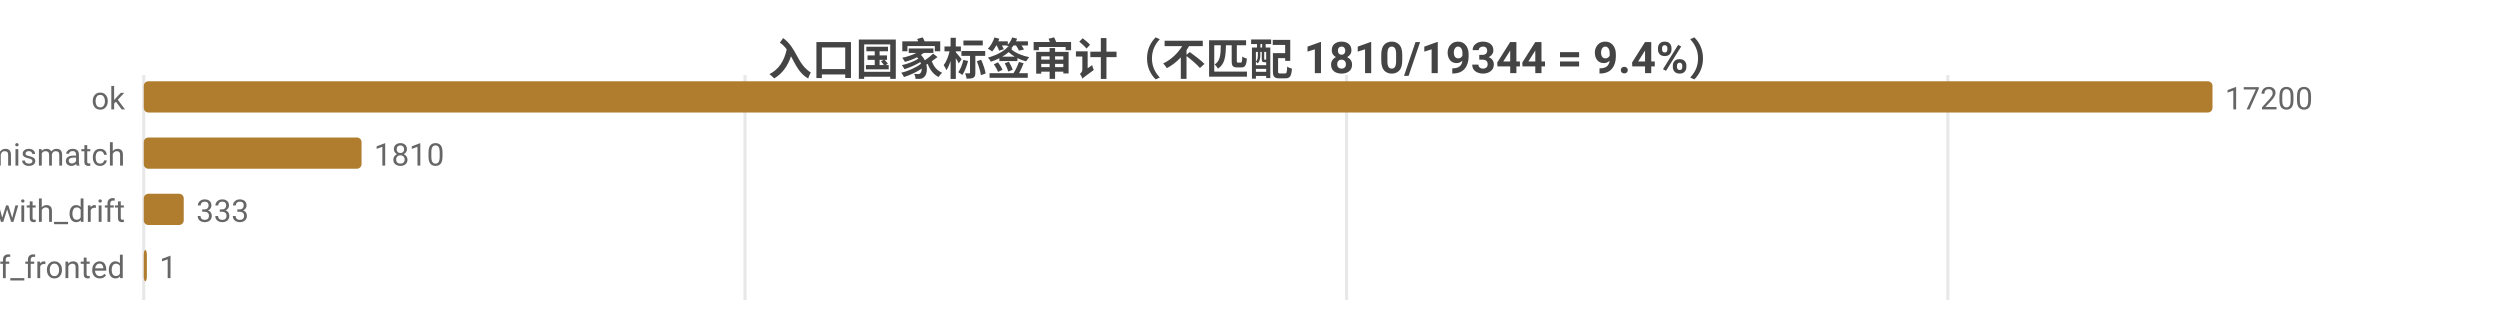
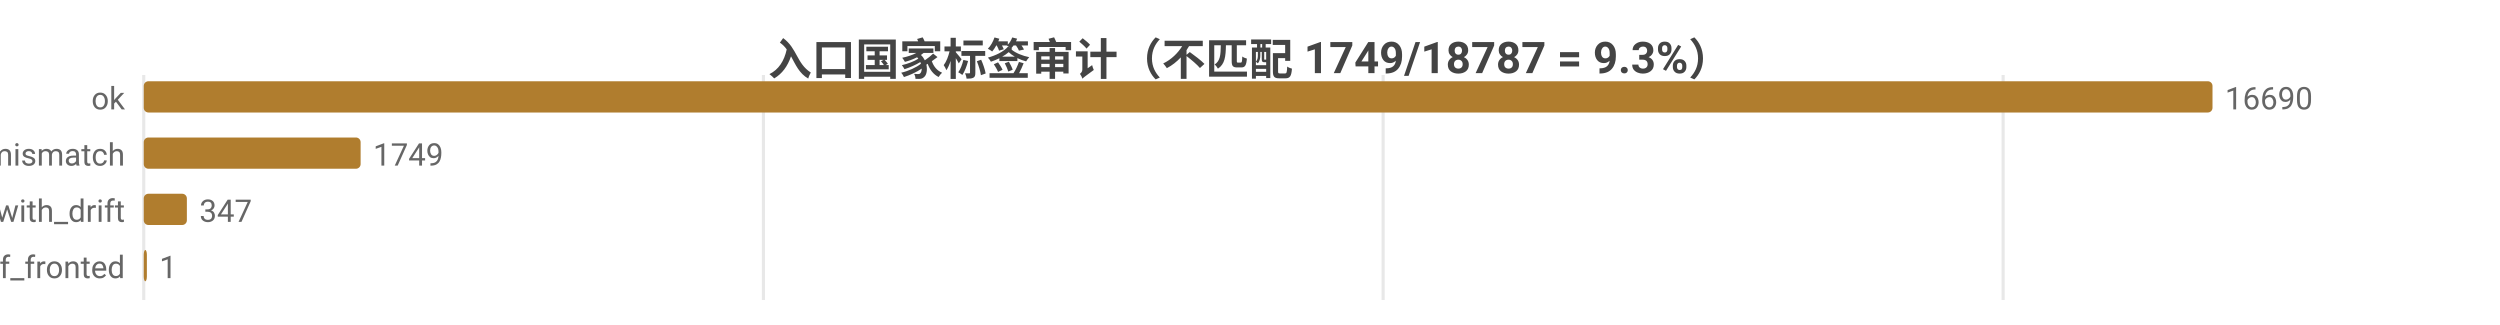
<svg xmlns="http://www.w3.org/2000/svg" width="800" height="104" viewBox="0 0 800 104">
  <rect width="800" height="104" fill="#ffffff" />
  <style>text{font-family:system-ui,-apple-system,'Segoe UI',Roboto,'PingFang SC','Microsoft YaHei','Noto Sans CJK SC',sans-serif}.g{stroke:#e8e8e8;stroke-width:1}.a{stroke:#999;stroke-width:1}.t{font-size:10px;fill:#666}.m{font-size:10px;text-anchor:middle;fill:#666}.e{font-size:10px;text-anchor:end;fill:#666}.l{font-size:11px;fill:#333}.tt{font-size:14px;font-weight:600;text-anchor:middle;fill:#444}.em{font-size:13px;text-anchor:middle;fill:#999}</style>
-   <text class="tt" x="400.0" y="24">入口国家标签审计（不匹配 1810/19344 = 9.4%）</text>
+   <text class="tt" x="400.0" y="24">入口国家标签审计（不匹配 1749/18787 = 9.3%）</text>
  <line class="g" x1="46" y1="24" x2="46" y2="96" />
-   <line class="g" x1="238.4" y1="24" x2="238.4" y2="96" />
-   <line class="g" x1="430.9" y1="24" x2="430.9" y2="96" />
-   <line class="g" x1="623.3" y1="24" x2="623.3" y2="96" />
+   <line class="g" x1="244.3" y1="24" x2="244.3" y2="96" />
+   <line class="g" x1="442.6" y1="24" x2="442.6" y2="96" />
+   <line class="g" x1="641.0" y1="24" x2="641.0" y2="96" />
  <text class="e" x="40" y="35">ok</text>
  <rect x="46" y="26" width="662" height="10" fill="#b07d2e" rx="1.5" />
-   <text class="t" x="712" y="35">17200</text>
+   <text class="t" x="712" y="35">16690</text>
  <text class="e" x="40" y="53">tag_mismatch</text>
-   <rect x="46" y="44" width="69.7" height="10" fill="#b07d2e" rx="1.5" />
-   <text class="t" x="119.7" y="53">1810</text>
+   <rect x="46" y="44" width="69.4" height="10" fill="#b07d2e" rx="1.5" />
+   <text class="t" x="119.4" y="53">1749</text>
  <text class="e" x="40" y="71">ok_with_drift</text>
-   <rect x="46" y="62" width="12.8" height="10" fill="#b07d2e" rx="1.5" />
-   <text class="t" x="62.8" y="71">333</text>
+   <rect x="46" y="62" width="13.8" height="10" fill="#b07d2e" rx="1.5" />
+   <text class="t" x="63.8" y="71">347</text>
  <text class="e" x="40" y="89">cf_fronted</text>
  <rect x="46" y="80" width="1" height="10" fill="#b07d2e" rx="1.5" />
  <text class="t" x="51" y="89">1</text>
</svg>
